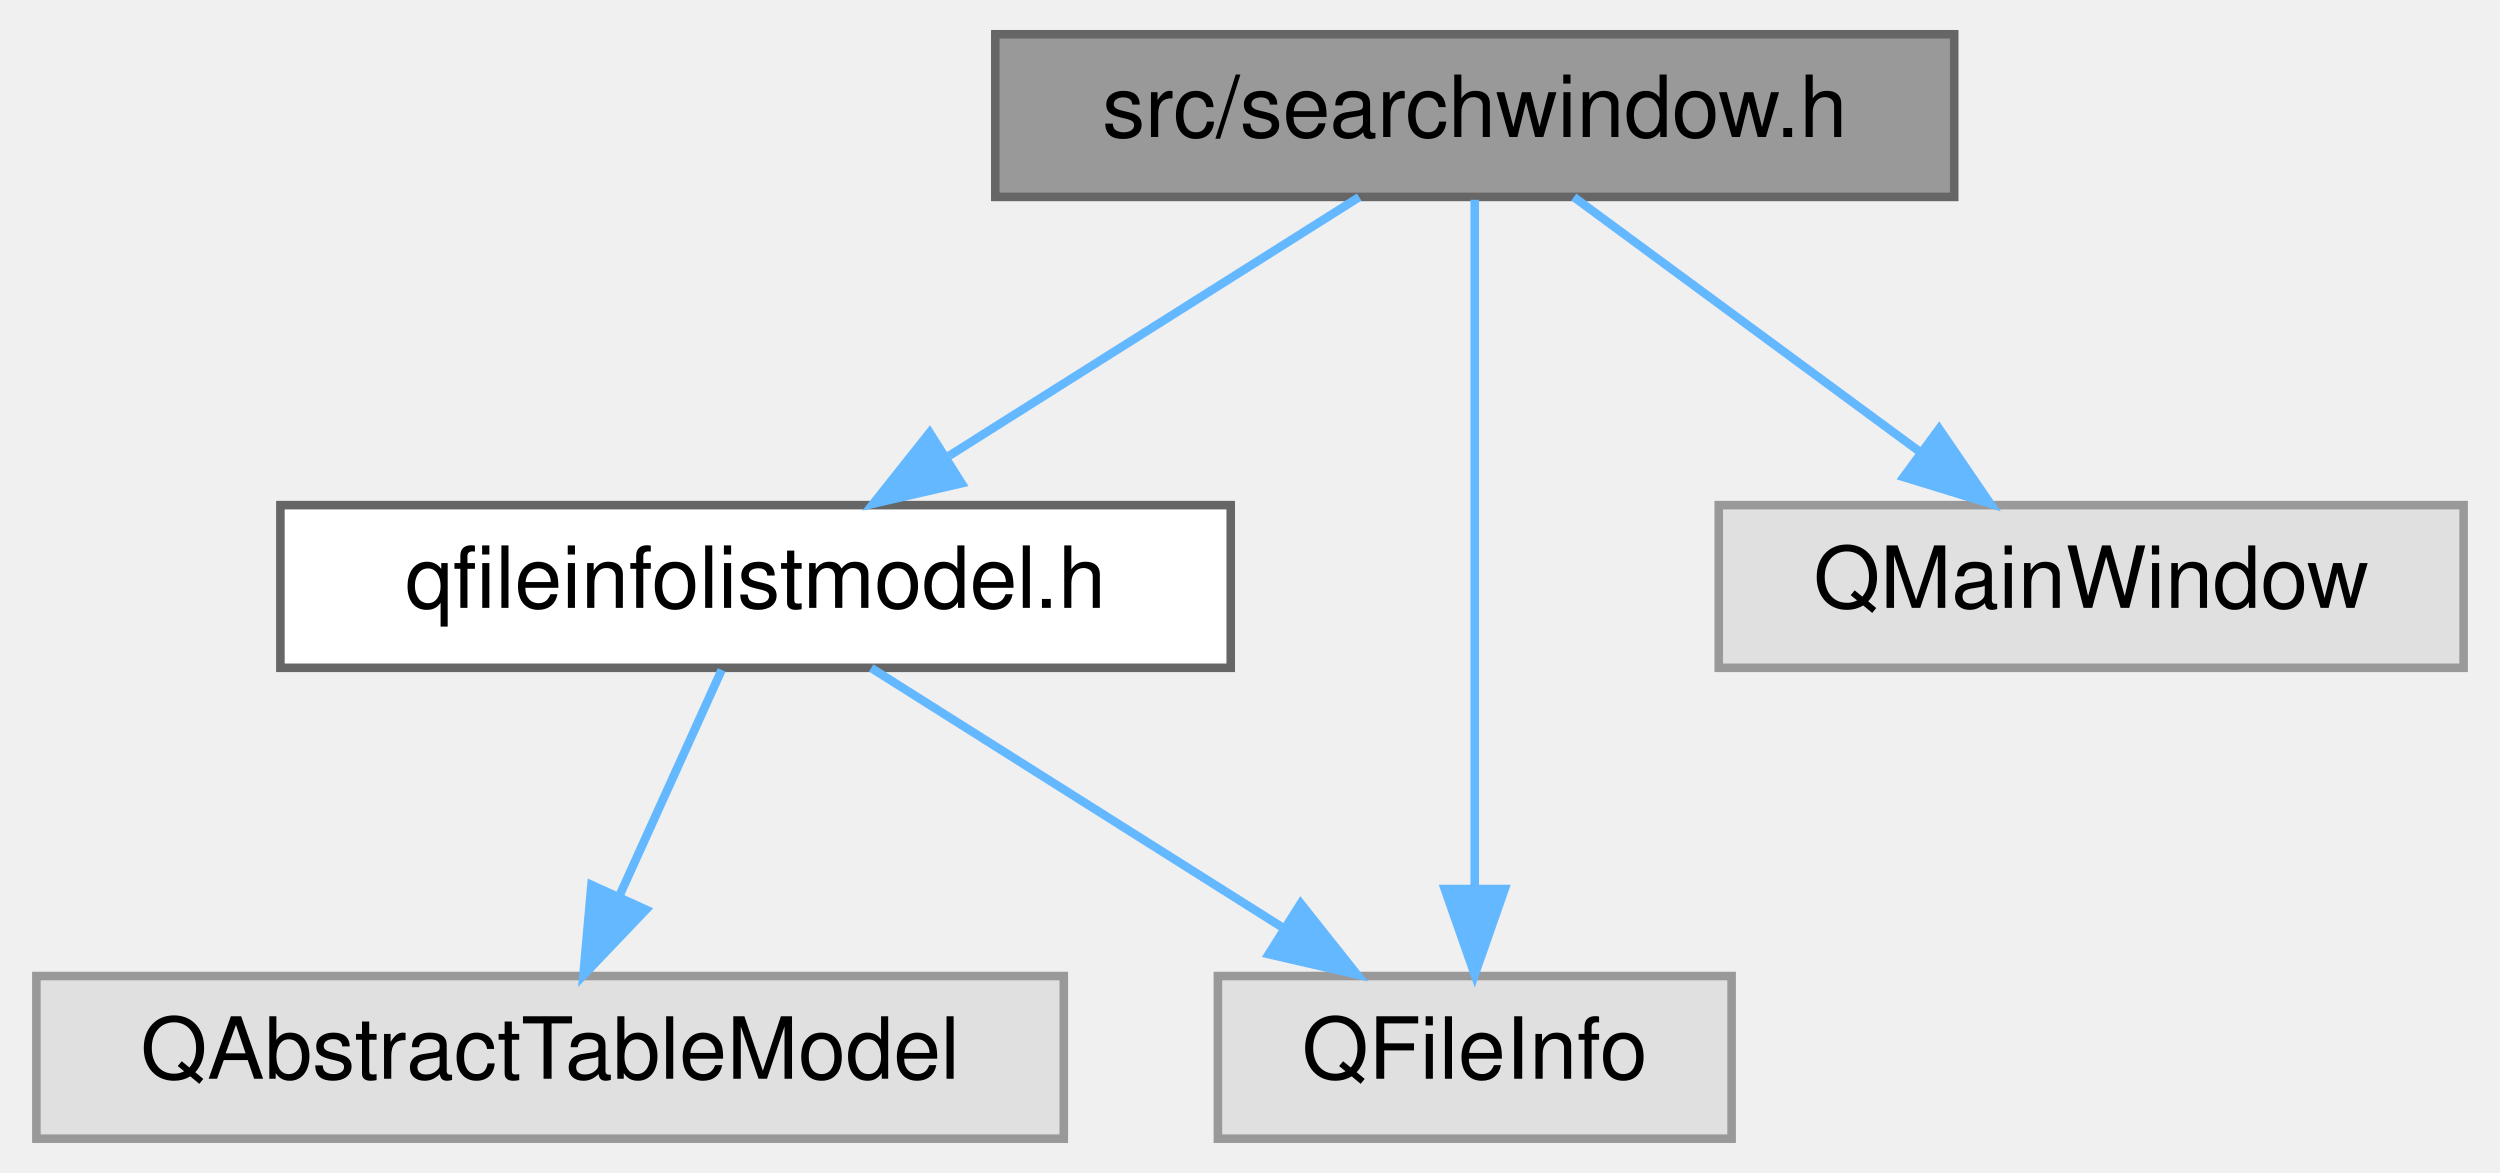
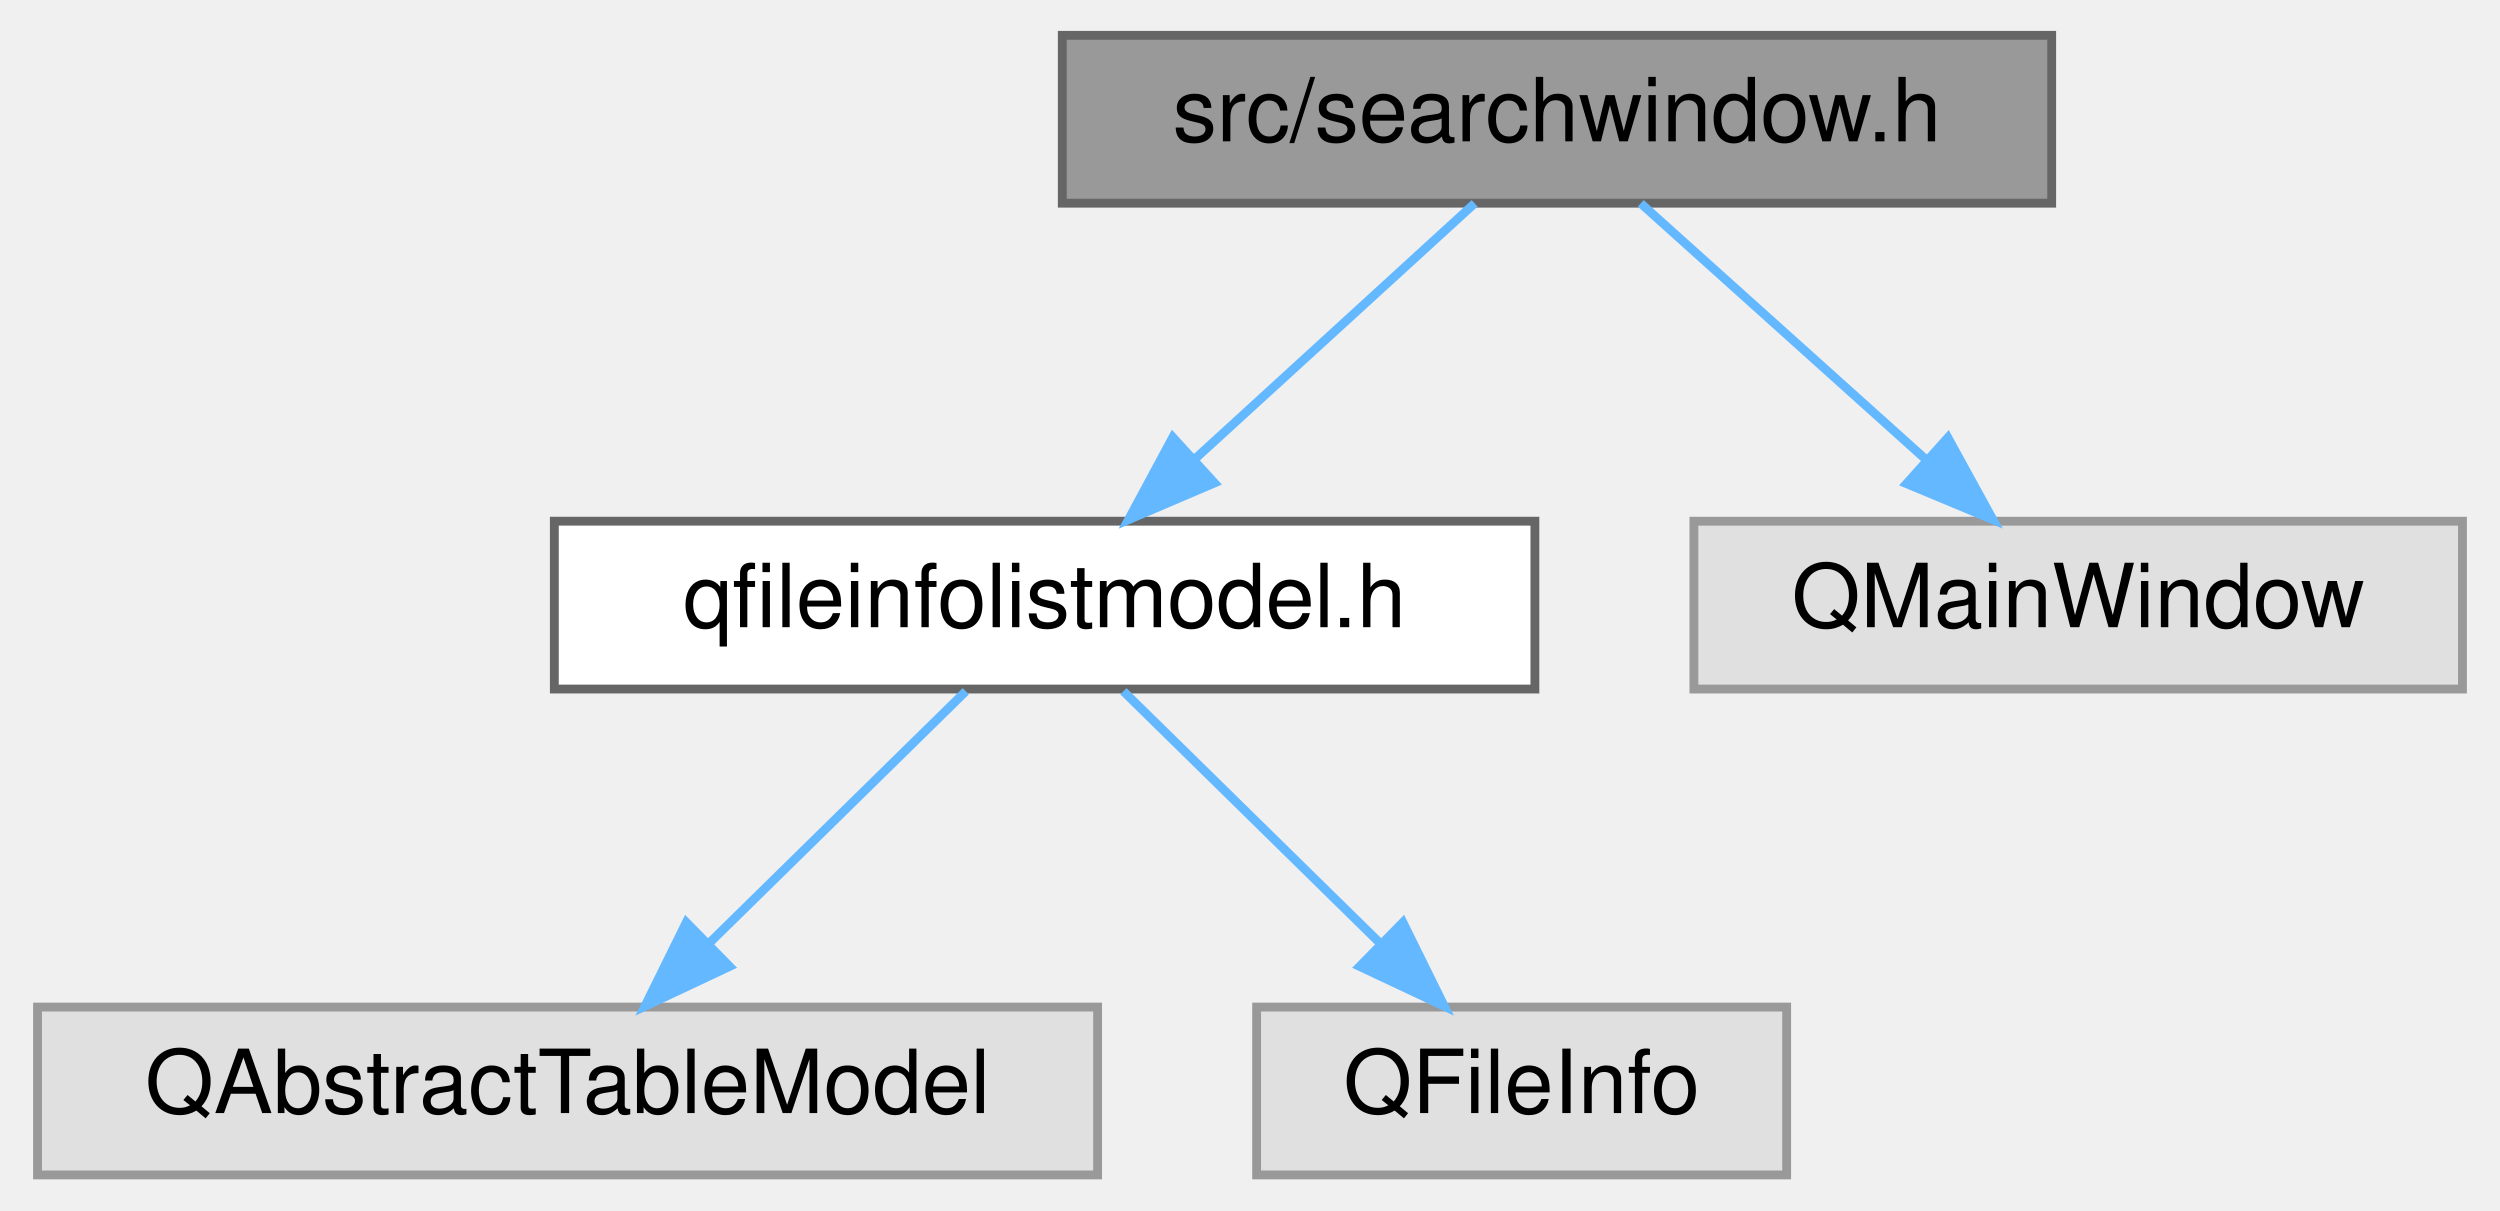
- <svg xmlns="http://www.w3.org/2000/svg" xmlns:xlink="http://www.w3.org/1999/xlink" width="292pt" height="137pt" viewBox="0.00 0.00 291.50 137.00">
+ <svg xmlns="http://www.w3.org/2000/svg" xmlns:xlink="http://www.w3.org/1999/xlink" width="283pt" height="137pt" viewBox="0.00 0.00 282.50 137.00">
  <g id="graph0" class="graph" transform="scale(1 1) rotate(0) translate(4 133)">
    <g id="node1" class="node">
      <g id="a_node1">
        <a xlink:title=" ">
-           <polygon fill="#999999" stroke="#666666" points="224,-129 112,-129 112,-110 224,-110 224,-129" />
-           <text text-anchor="middle" x="168" y="-117" font-family="Helvetica,sans-Serif" font-size="10.00">src/searchwindow.h</text>
+           <polygon fill="#999999" stroke="#666666" points="228,-129 116,-129 116,-110 228,-110 228,-129" />
+           <text text-anchor="middle" x="172" y="-117" font-family="Helvetica,sans-Serif" font-size="10.00">src/searchwindow.h</text>
        </a>
      </g>
    </g>
    <g id="node2" class="node">
      <g id="a_node2">
        <a xlink:href="qfileinfolistmodel_8h.html" target="_top" xlink:title=" ">
-           <polygon fill="white" stroke="#666666" points="139.5,-74 28.5,-74 28.5,-55 139.5,-55 139.5,-74" />
-           <text text-anchor="middle" x="84" y="-62" font-family="Helvetica,sans-Serif" font-size="10.00">qfileinfolistmodel.h</text>
+           <polygon fill="white" stroke="#666666" points="169.5,-74 58.5,-74 58.5,-55 169.5,-55 169.5,-74" />
+           <text text-anchor="middle" x="114" y="-62" font-family="Helvetica,sans-Serif" font-size="10.00">qfileinfolistmodel.h</text>
        </a>
      </g>
    </g>
    <g id="edge1" class="edge">
-       <path fill="none" stroke="#63b8ff" d="M154.5,-109.98C141.6,-101.84 121.9,-89.41 106.6,-79.76" />
-       <polygon fill="#63b8ff" stroke="#63b8ff" points="108.07,-76.55 97.74,-74.17 104.33,-82.47 108.07,-76.55" />
+       <path fill="none" stroke="#63b8ff" d="M162.68,-109.98C154.19,-102.23 141.44,-90.58 131.12,-81.14" />
+       <polygon fill="#63b8ff" stroke="#63b8ff" points="133.23,-78.33 123.49,-74.17 128.51,-83.5 133.23,-78.33" />
    </g>
-     <g id="node4" class="node">
-       <g id="a_node4">
+     <g id="node5" class="node">
+       <g id="a_node5">
        <a xlink:title=" ">
-           <polygon fill="#e0e0e0" stroke="#999999" points="198,-19 138,-19 138,0 198,0 198,-19" />
-           <text text-anchor="middle" x="168" y="-7" font-family="Helvetica,sans-Serif" font-size="10.00">QFileInfo</text>
+           <polygon fill="#e0e0e0" stroke="#999999" points="274.5,-74 187.5,-74 187.5,-55 274.5,-55 274.5,-74" />
+           <text text-anchor="middle" x="231" y="-62" font-family="Helvetica,sans-Serif" font-size="10.00">QMainWindow</text>
        </a>
      </g>
    </g>
    <g id="edge4" class="edge">
-       <path fill="none" stroke="#63b8ff" d="M168,-109.66C168,-92.17 168,-52.8 168,-29.27" />
-       <polygon fill="#63b8ff" stroke="#63b8ff" points="171.5,-29.16 168,-19.16 164.5,-29.16 171.5,-29.16" />
-     </g>
-     <g id="node5" class="node">
-       <g id="a_node5">
-         <a xlink:title=" ">
-           <polygon fill="#e0e0e0" stroke="#999999" points="283.5,-74 196.5,-74 196.5,-55 283.5,-55 283.5,-74" />
-           <text text-anchor="middle" x="240" y="-62" font-family="Helvetica,sans-Serif" font-size="10.00">QMainWindow</text>
-         </a>
-       </g>
-     </g>
-     <g id="edge5" class="edge">
-       <path fill="none" stroke="#63b8ff" d="M179.57,-109.98C190.42,-102 206.88,-89.88 219.88,-80.31" />
-       <polygon fill="#63b8ff" stroke="#63b8ff" points="222.24,-82.92 228.22,-74.17 218.09,-77.28 222.24,-82.92" />
+       <path fill="none" stroke="#63b8ff" d="M181.48,-109.98C190.2,-102.15 203.34,-90.34 213.9,-80.86" />
+       <polygon fill="#63b8ff" stroke="#63b8ff" points="216.25,-83.46 221.35,-74.17 211.57,-78.25 216.25,-83.46" />
    </g>
    <g id="node3" class="node">
      <g id="a_node3">
        <a xlink:title=" ">
          <polygon fill="#e0e0e0" stroke="#999999" points="120,-19 0,-19 0,0 120,0 120,-19" />
          <text text-anchor="middle" x="60" y="-7" font-family="Helvetica,sans-Serif" font-size="10.00">QAbstractTableModel</text>
        </a>
      </g>
    </g>
    <g id="edge2" class="edge">
-       <path fill="none" stroke="#63b8ff" d="M80.04,-54.75C76.79,-47.57 72.08,-37.18 68.05,-28.27" />
-       <polygon fill="#63b8ff" stroke="#63b8ff" points="71.2,-26.75 63.89,-19.09 64.83,-29.64 71.2,-26.75" />
+       <path fill="none" stroke="#63b8ff" d="M105.08,-54.75C97.22,-47.03 85.57,-35.6 76.08,-26.28" />
+       <polygon fill="#63b8ff" stroke="#63b8ff" points="78.34,-23.6 68.75,-19.09 73.44,-28.59 78.34,-23.6" />
+     </g>
+     <g id="node4" class="node">
+       <g id="a_node4">
+         <a xlink:title=" ">
+           <polygon fill="#e0e0e0" stroke="#999999" points="198,-19 138,-19 138,0 198,0 198,-19" />
+           <text text-anchor="middle" x="168" y="-7" font-family="Helvetica,sans-Serif" font-size="10.00">QFileInfo</text>
+         </a>
+       </g>
    </g>
    <g id="edge3" class="edge">
-       <path fill="none" stroke="#63b8ff" d="M97.5,-54.98C110.4,-46.84 130.1,-34.41 145.4,-24.76" />
-       <polygon fill="#63b8ff" stroke="#63b8ff" points="147.67,-27.47 154.26,-19.17 143.93,-21.55 147.67,-27.47" />
+       <path fill="none" stroke="#63b8ff" d="M122.92,-54.75C130.78,-47.03 142.43,-35.6 151.92,-26.28" />
+       <polygon fill="#63b8ff" stroke="#63b8ff" points="154.56,-28.59 159.25,-19.09 149.66,-23.6 154.56,-28.59" />
    </g>
  </g>
</svg>
